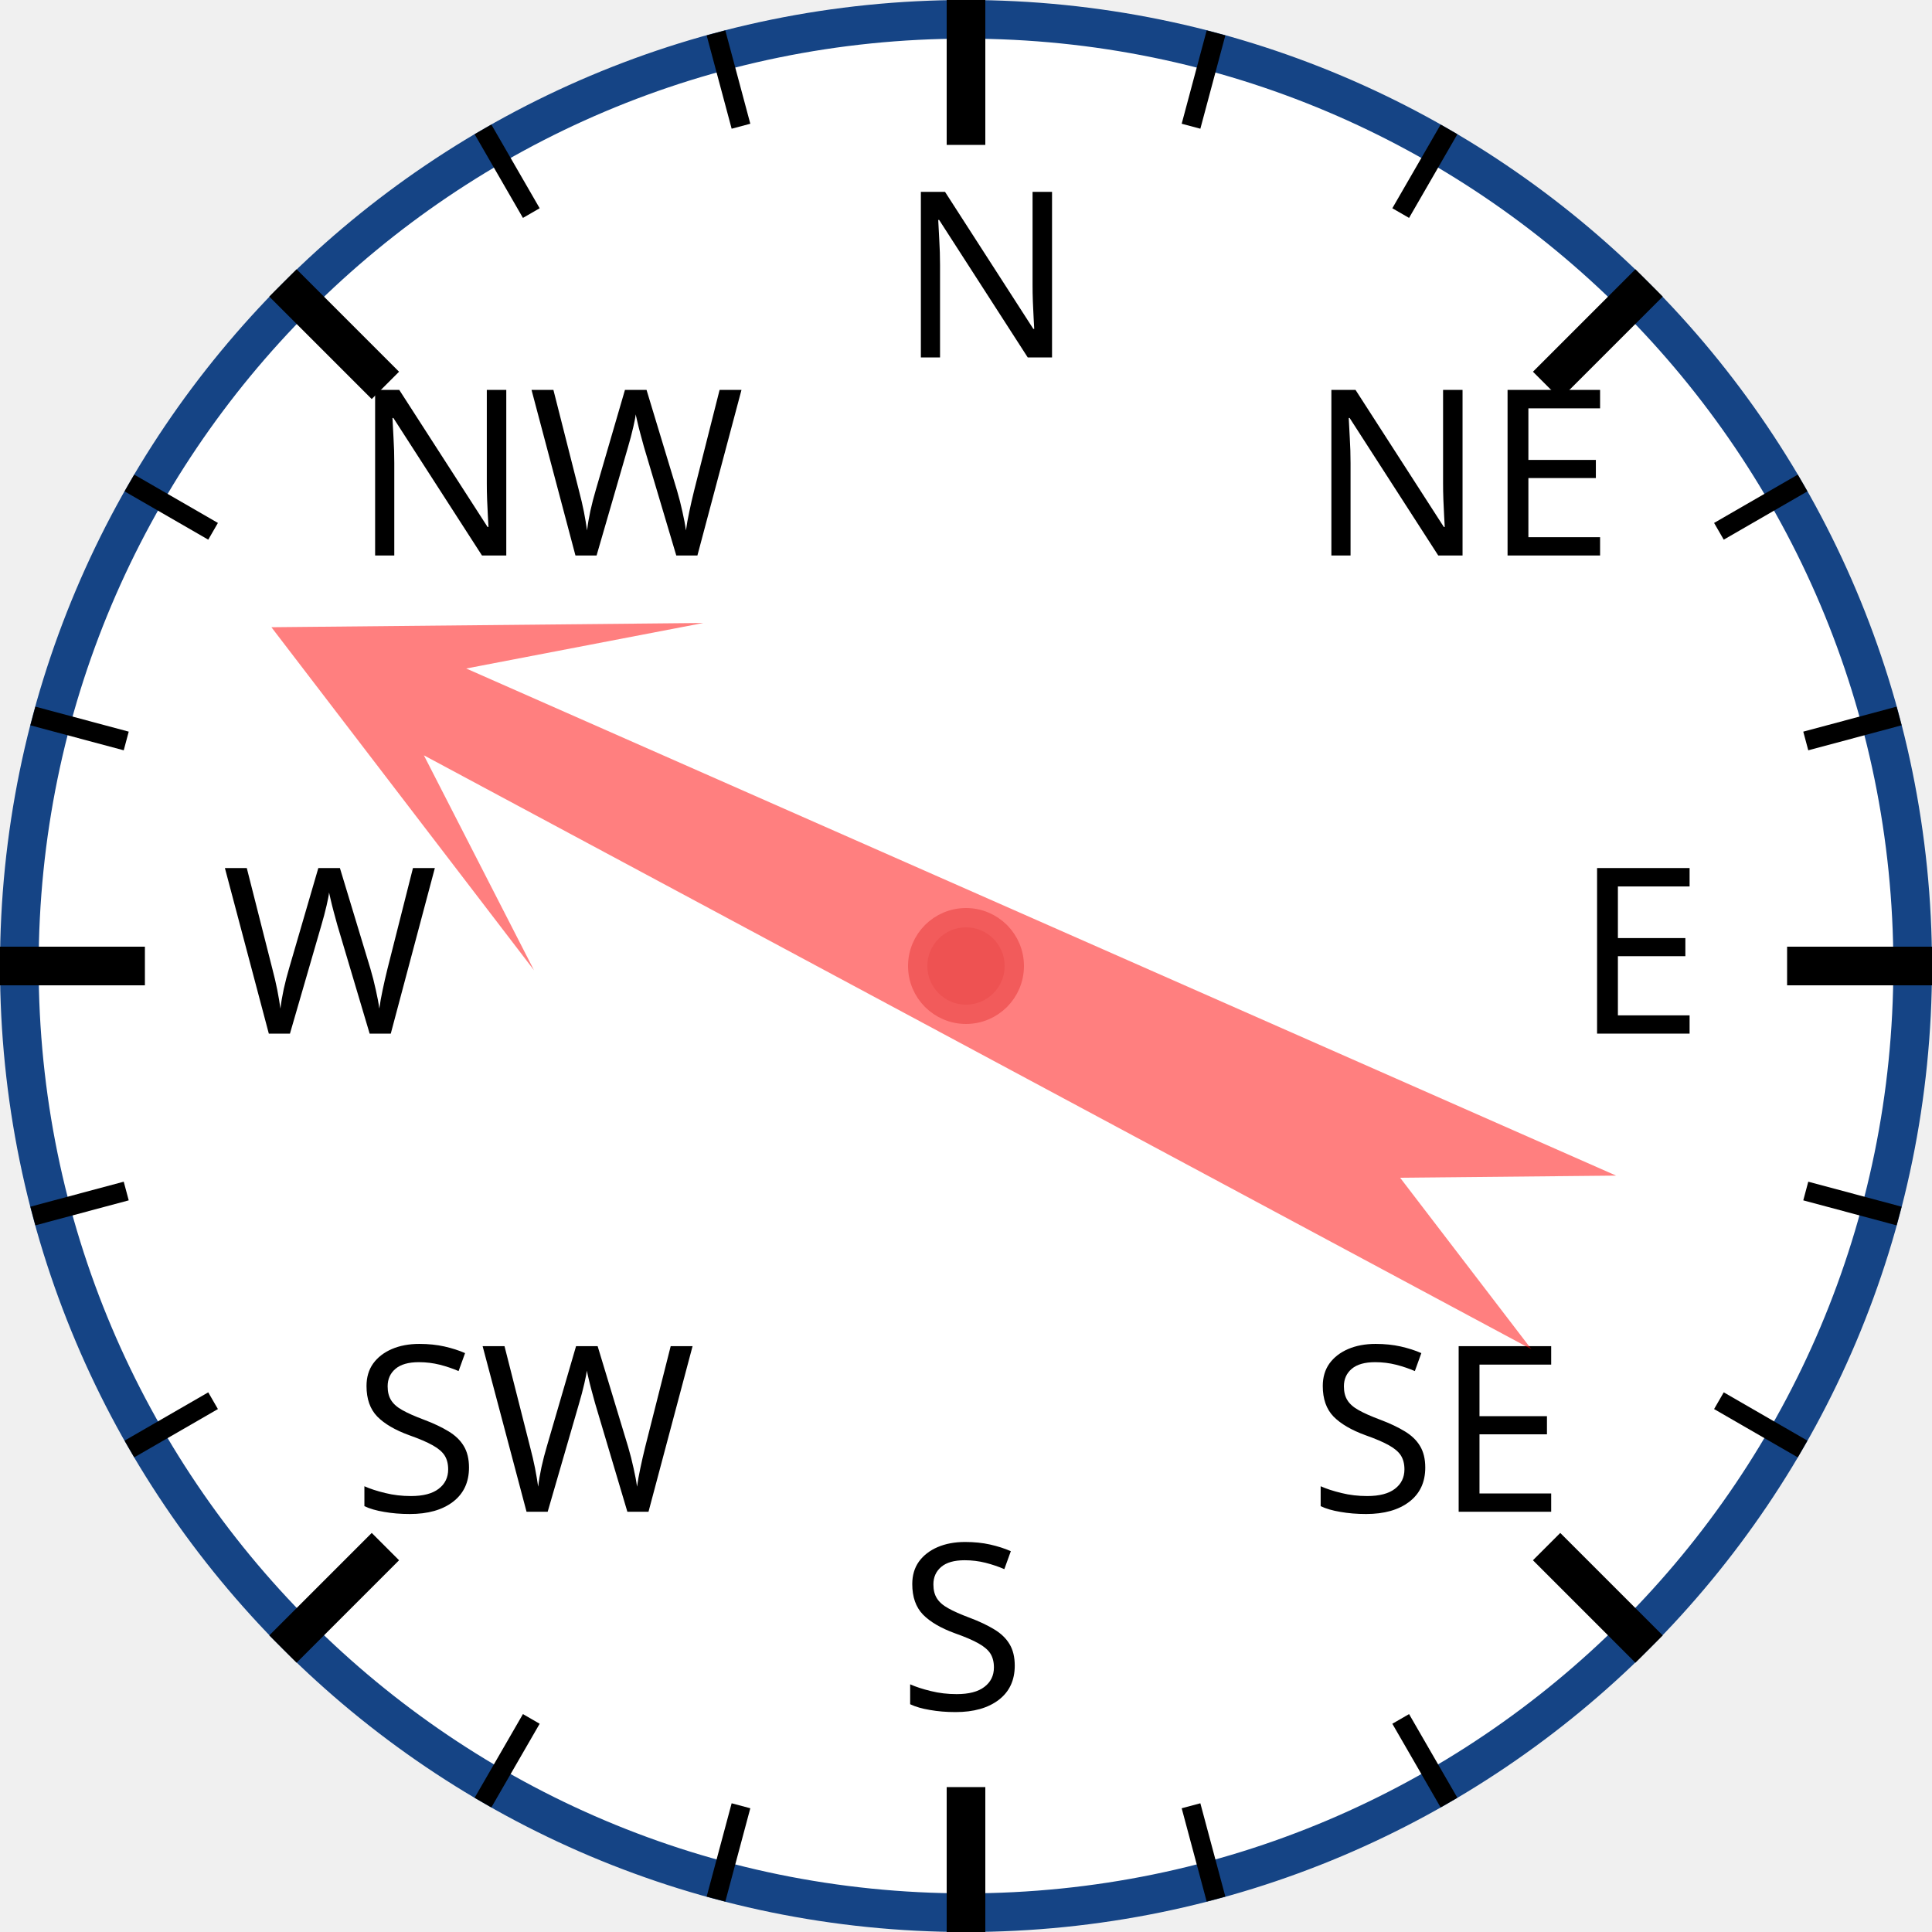
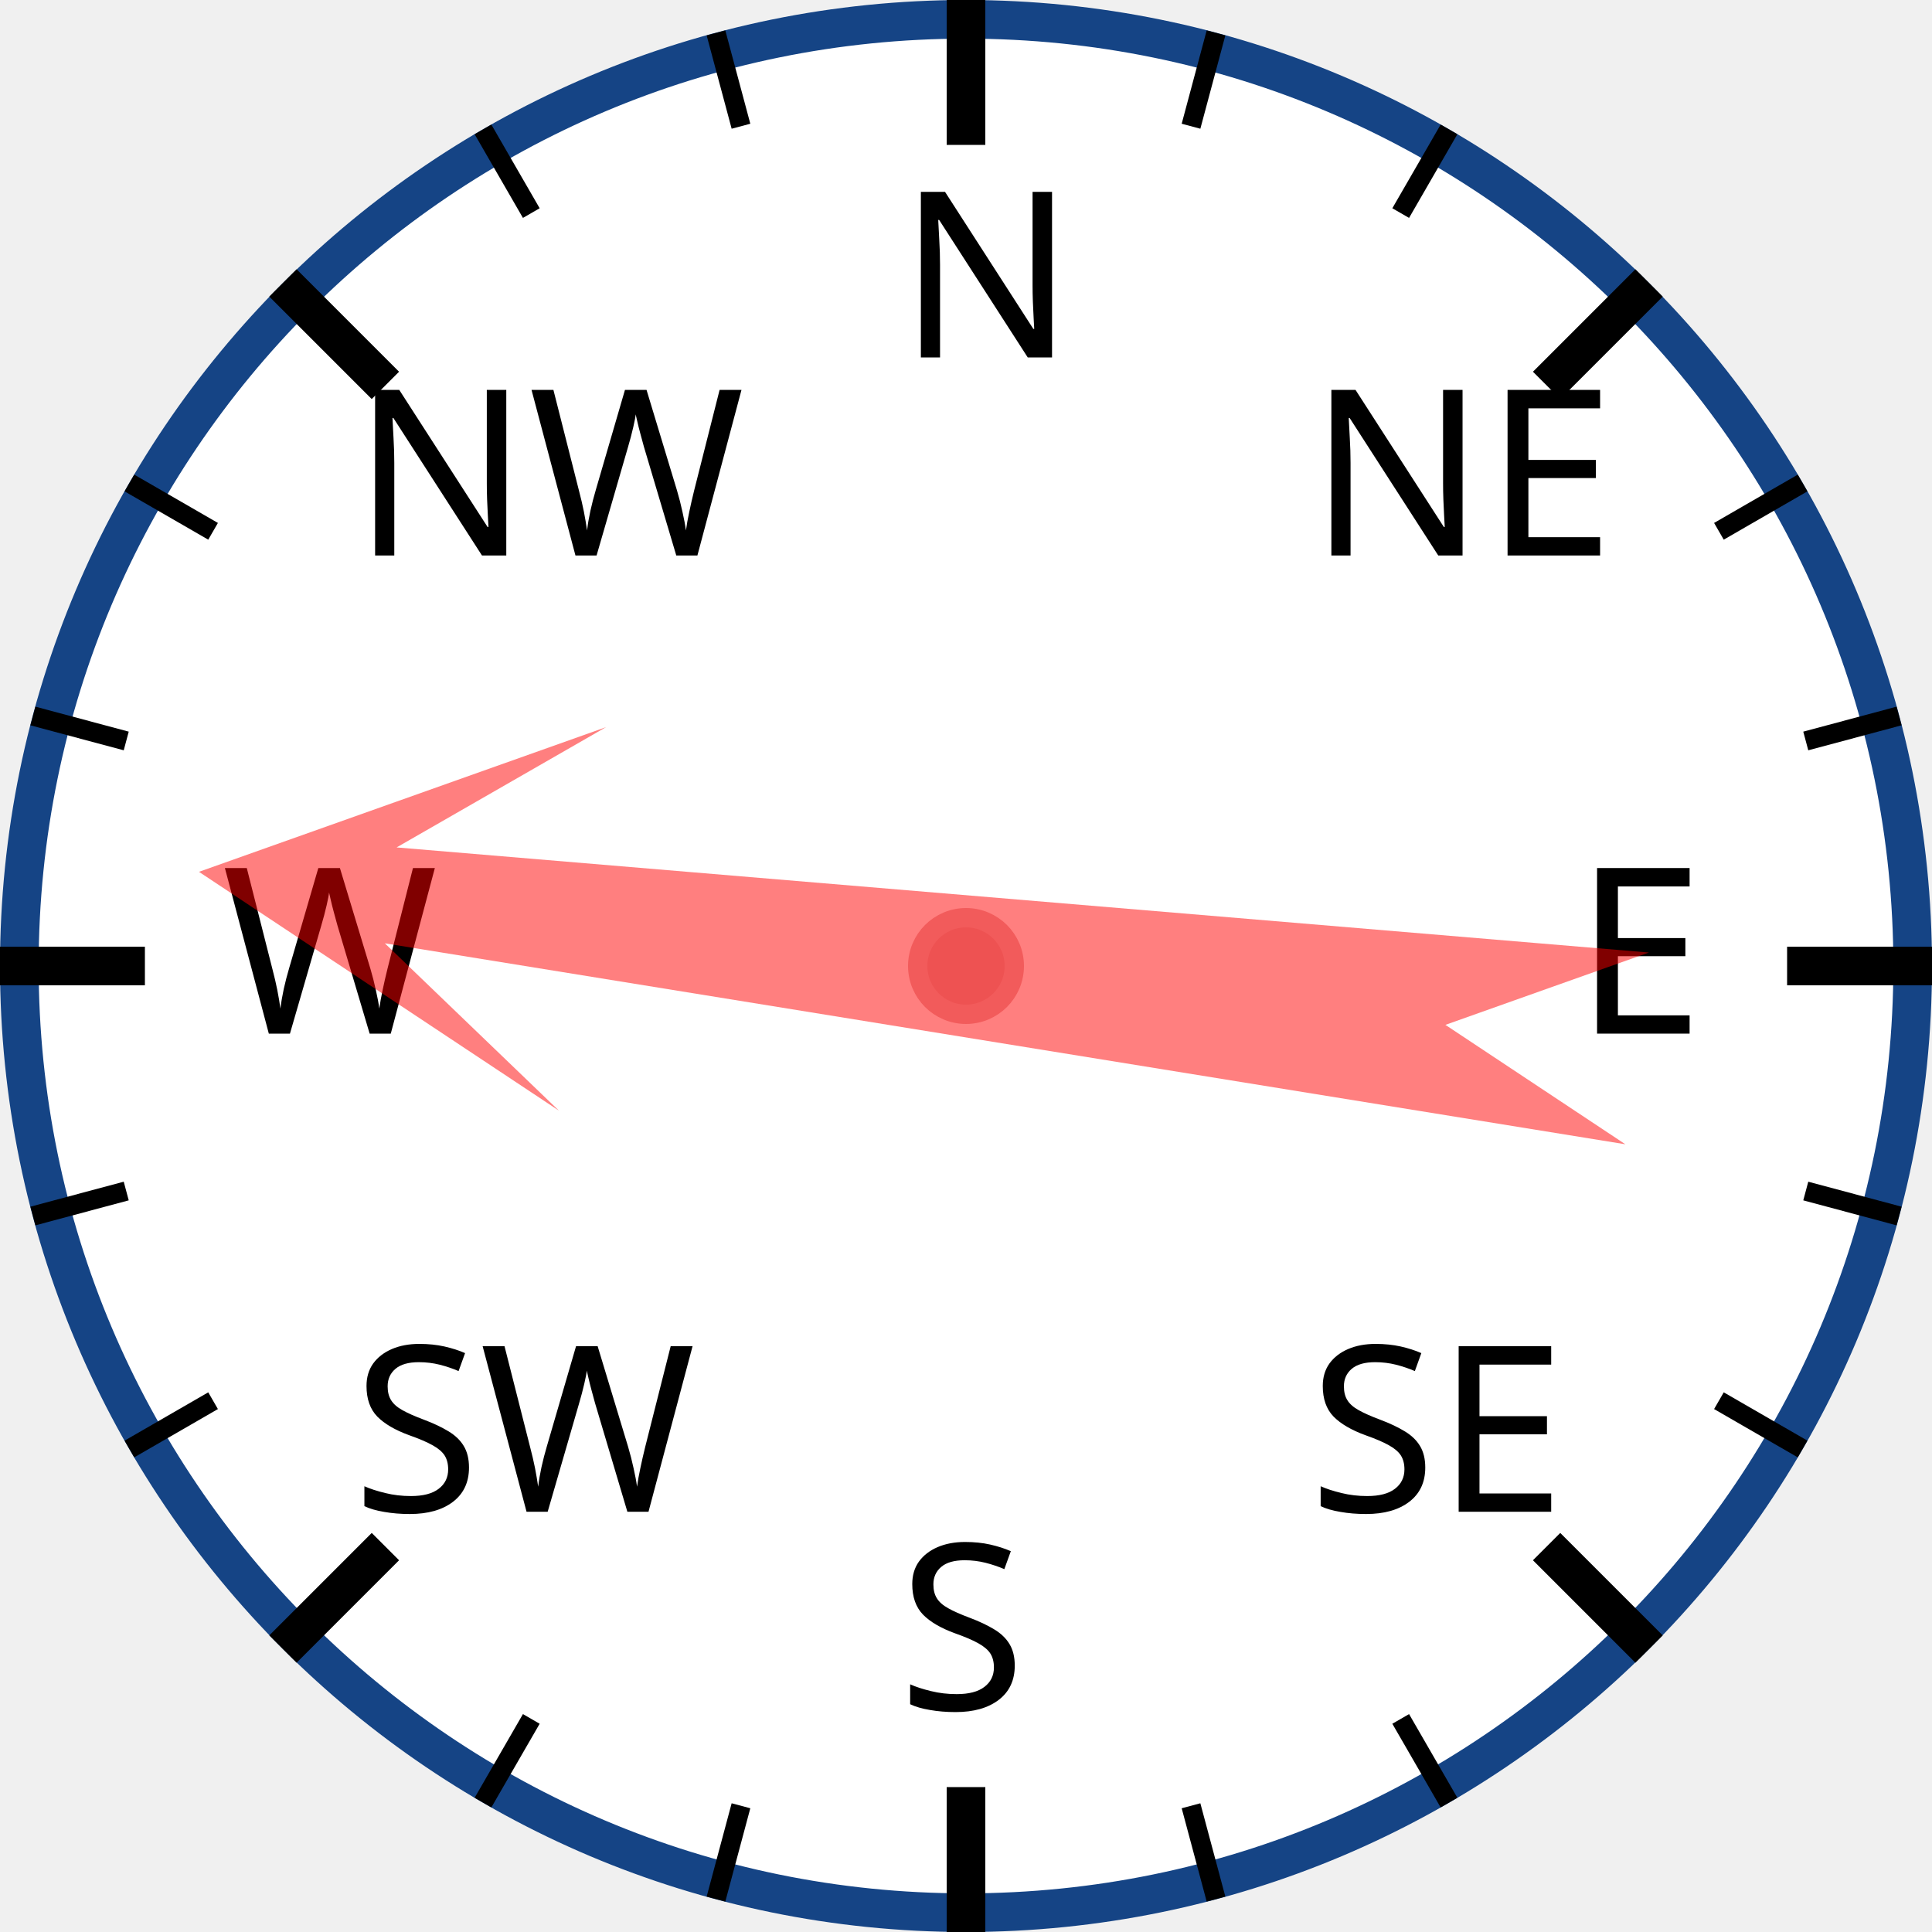
<svg xmlns="http://www.w3.org/2000/svg" width="120px" height="120px" viewBox="0 0 200 200">
  <circle cx="100" cy="100" r="98" style="fill: white; stroke: #154485; stroke-width: 4;" />
  <text x="93.0" y="37.0" style="font-family: sans-serif; font-size: 18pt;">N</text>
  <line x1="100.0" y1="0.0" x2="100.0" y2="15.0" style="stroke: black; stroke-width: 4;" />
  <line x1="74.118" y1="3.407" x2="76.706" y2="13.067" style="stroke: black; stroke-width: 2;" />
  <line x1="50" y1="13.397" x2="55" y2="22.058" style="stroke: black; stroke-width: 2;" />
  <text x="36.503" y="57.503" style="font-family: sans-serif; font-size: 18pt;">NW</text>
  <line x1="29.289" y1="29.289" x2="39.896" y2="39.896" style="stroke: black; stroke-width: 4;" />
  <line x1="13.397" y1="50" x2="22.058" y2="55" style="stroke: black; stroke-width: 2;" />
  <line x1="3.407" y1="74.118" x2="13.067" y2="76.706" style="stroke: black; stroke-width: 2;" />
  <text x="23.0" y="107.0" style="font-family: sans-serif; font-size: 18pt;">W</text>
  <line x1="0.0" y1="100.0" x2="15.0" y2="100.0" style="stroke: black; stroke-width: 4;" />
  <line x1="3.407" y1="125.882" x2="13.067" y2="123.294" style="stroke: black; stroke-width: 2;" />
  <line x1="13.397" y1="150" x2="22.058" y2="145" style="stroke: black; stroke-width: 2;" />
  <text x="36.503" y="156.497" style="font-family: sans-serif; font-size: 18pt;">SW</text>
  <line x1="29.289" y1="170.711" x2="39.896" y2="160.104" style="stroke: black; stroke-width: 4;" />
  <line x1="50" y1="186.603" x2="55" y2="177.942" style="stroke: black; stroke-width: 2;" />
  <line x1="74.118" y1="196.593" x2="76.706" y2="186.933" style="stroke: black; stroke-width: 2;" />
  <text x="93" y="177.0" style="font-family: sans-serif; font-size: 18pt;">S</text>
  <line x1="100" y1="200.0" x2="100" y2="185.0" style="stroke: black; stroke-width: 4;" />
  <line x1="125.882" y1="196.593" x2="123.294" y2="186.933" style="stroke: black; stroke-width: 2;" />
  <line x1="150.0" y1="186.603" x2="145.0" y2="177.942" style="stroke: black; stroke-width: 2;" />
  <text x="135.497" y="156.497" style="font-family: sans-serif; font-size: 18pt;">SE</text>
  <line x1="170.711" y1="170.711" x2="160.104" y2="160.104" style="stroke: black; stroke-width: 4;" />
  <line x1="186.603" y1="150" x2="177.942" y2="145" style="stroke: black; stroke-width: 2;" />
  <line x1="196.593" y1="125.882" x2="186.933" y2="123.294" style="stroke: black; stroke-width: 2;" />
  <text x="163.0" y="107" style="font-family: sans-serif; font-size: 18pt;">E</text>
  <line x1="200.0" y1="100" x2="185.0" y2="100" style="stroke: black; stroke-width: 4;" />
  <line x1="196.593" y1="74.118" x2="186.933" y2="76.706" style="stroke: black; stroke-width: 2;" />
  <line x1="186.603" y1="50" x2="177.942" y2="55" style="stroke: black; stroke-width: 2;" />
  <text x="135.497" y="57.503" style="font-family: sans-serif; font-size: 18pt;">NE</text>
  <line x1="170.711" y1="29.289" x2="160.104" y2="39.896" style="stroke: black; stroke-width: 4;" />
  <line x1="150" y1="13.397" x2="145" y2="22.058" style="stroke: black; stroke-width: 2;" />
  <line x1="125.882" y1="3.407" x2="123.294" y2="13.067" style="stroke: black; stroke-width: 2;" />
-   <polygon points="100 20 120 60 105 40 110 170 100 150 90 170 95 40 80 60" style="fill: red; fill-opacity: 0.5;" transform="rotate(296,100,100)" />
+   <polygon points="100 20 120 60 105 40 110 170 100 150 90 170 95 40 80 60" style="fill: red; fill-opacity: 0.5;" transform="rotate(277,100,100)" />
  <circle cx="100" cy="100" r="5" style="fill: #EE5252; stroke: #F25B5B; stroke-width: 2;" />
</svg>
